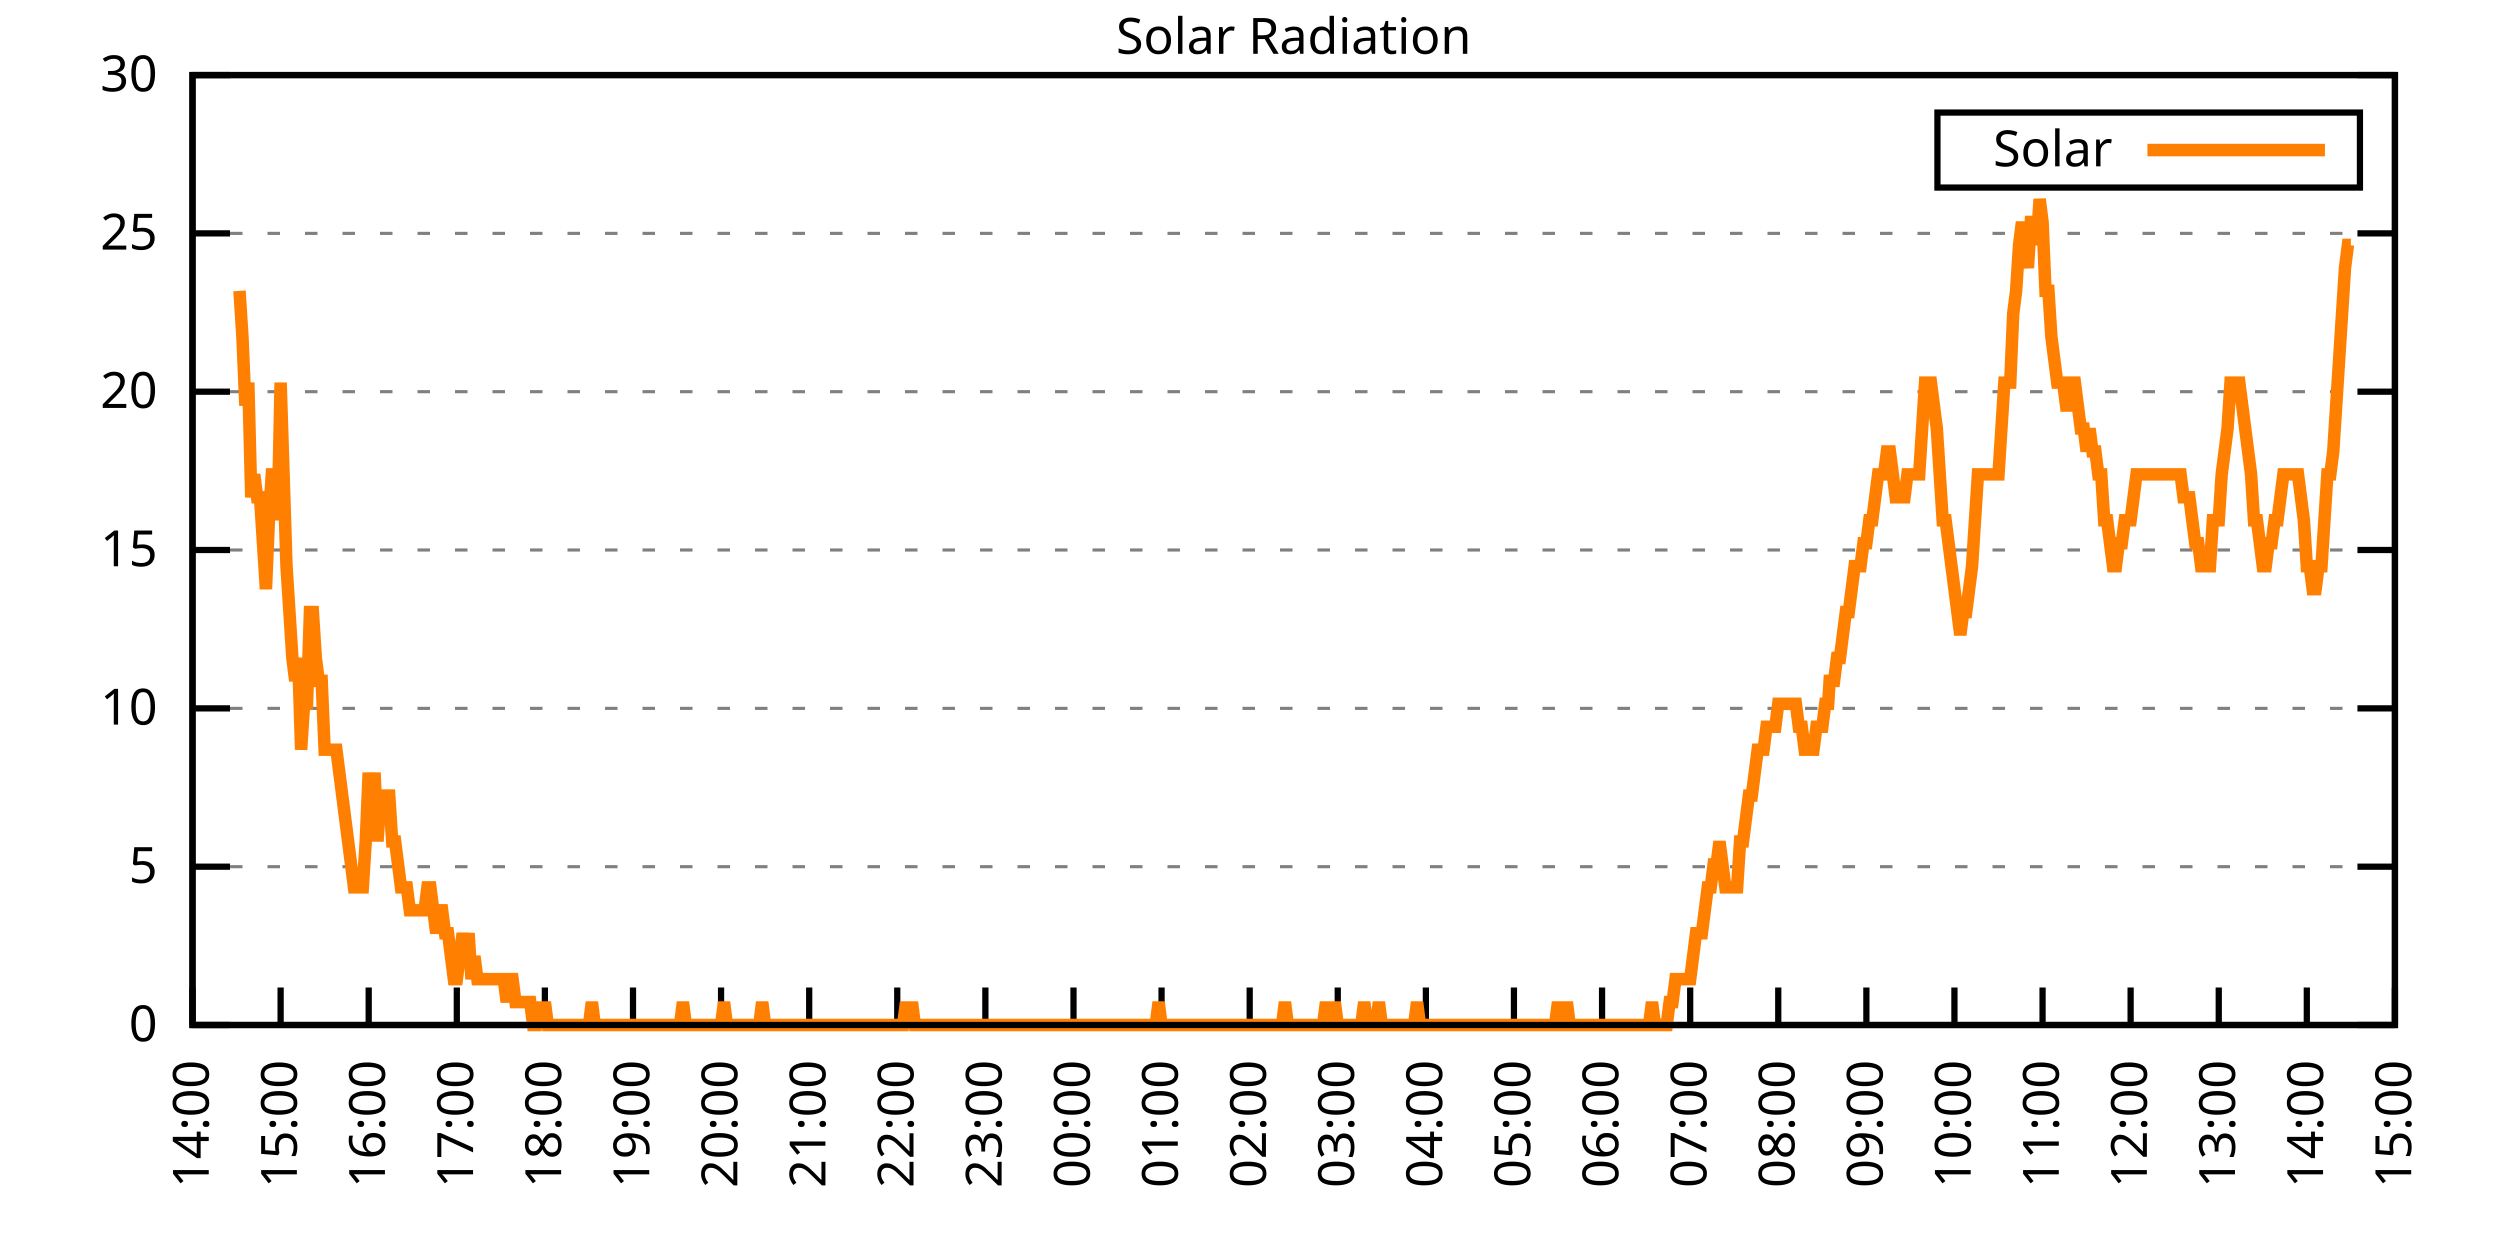
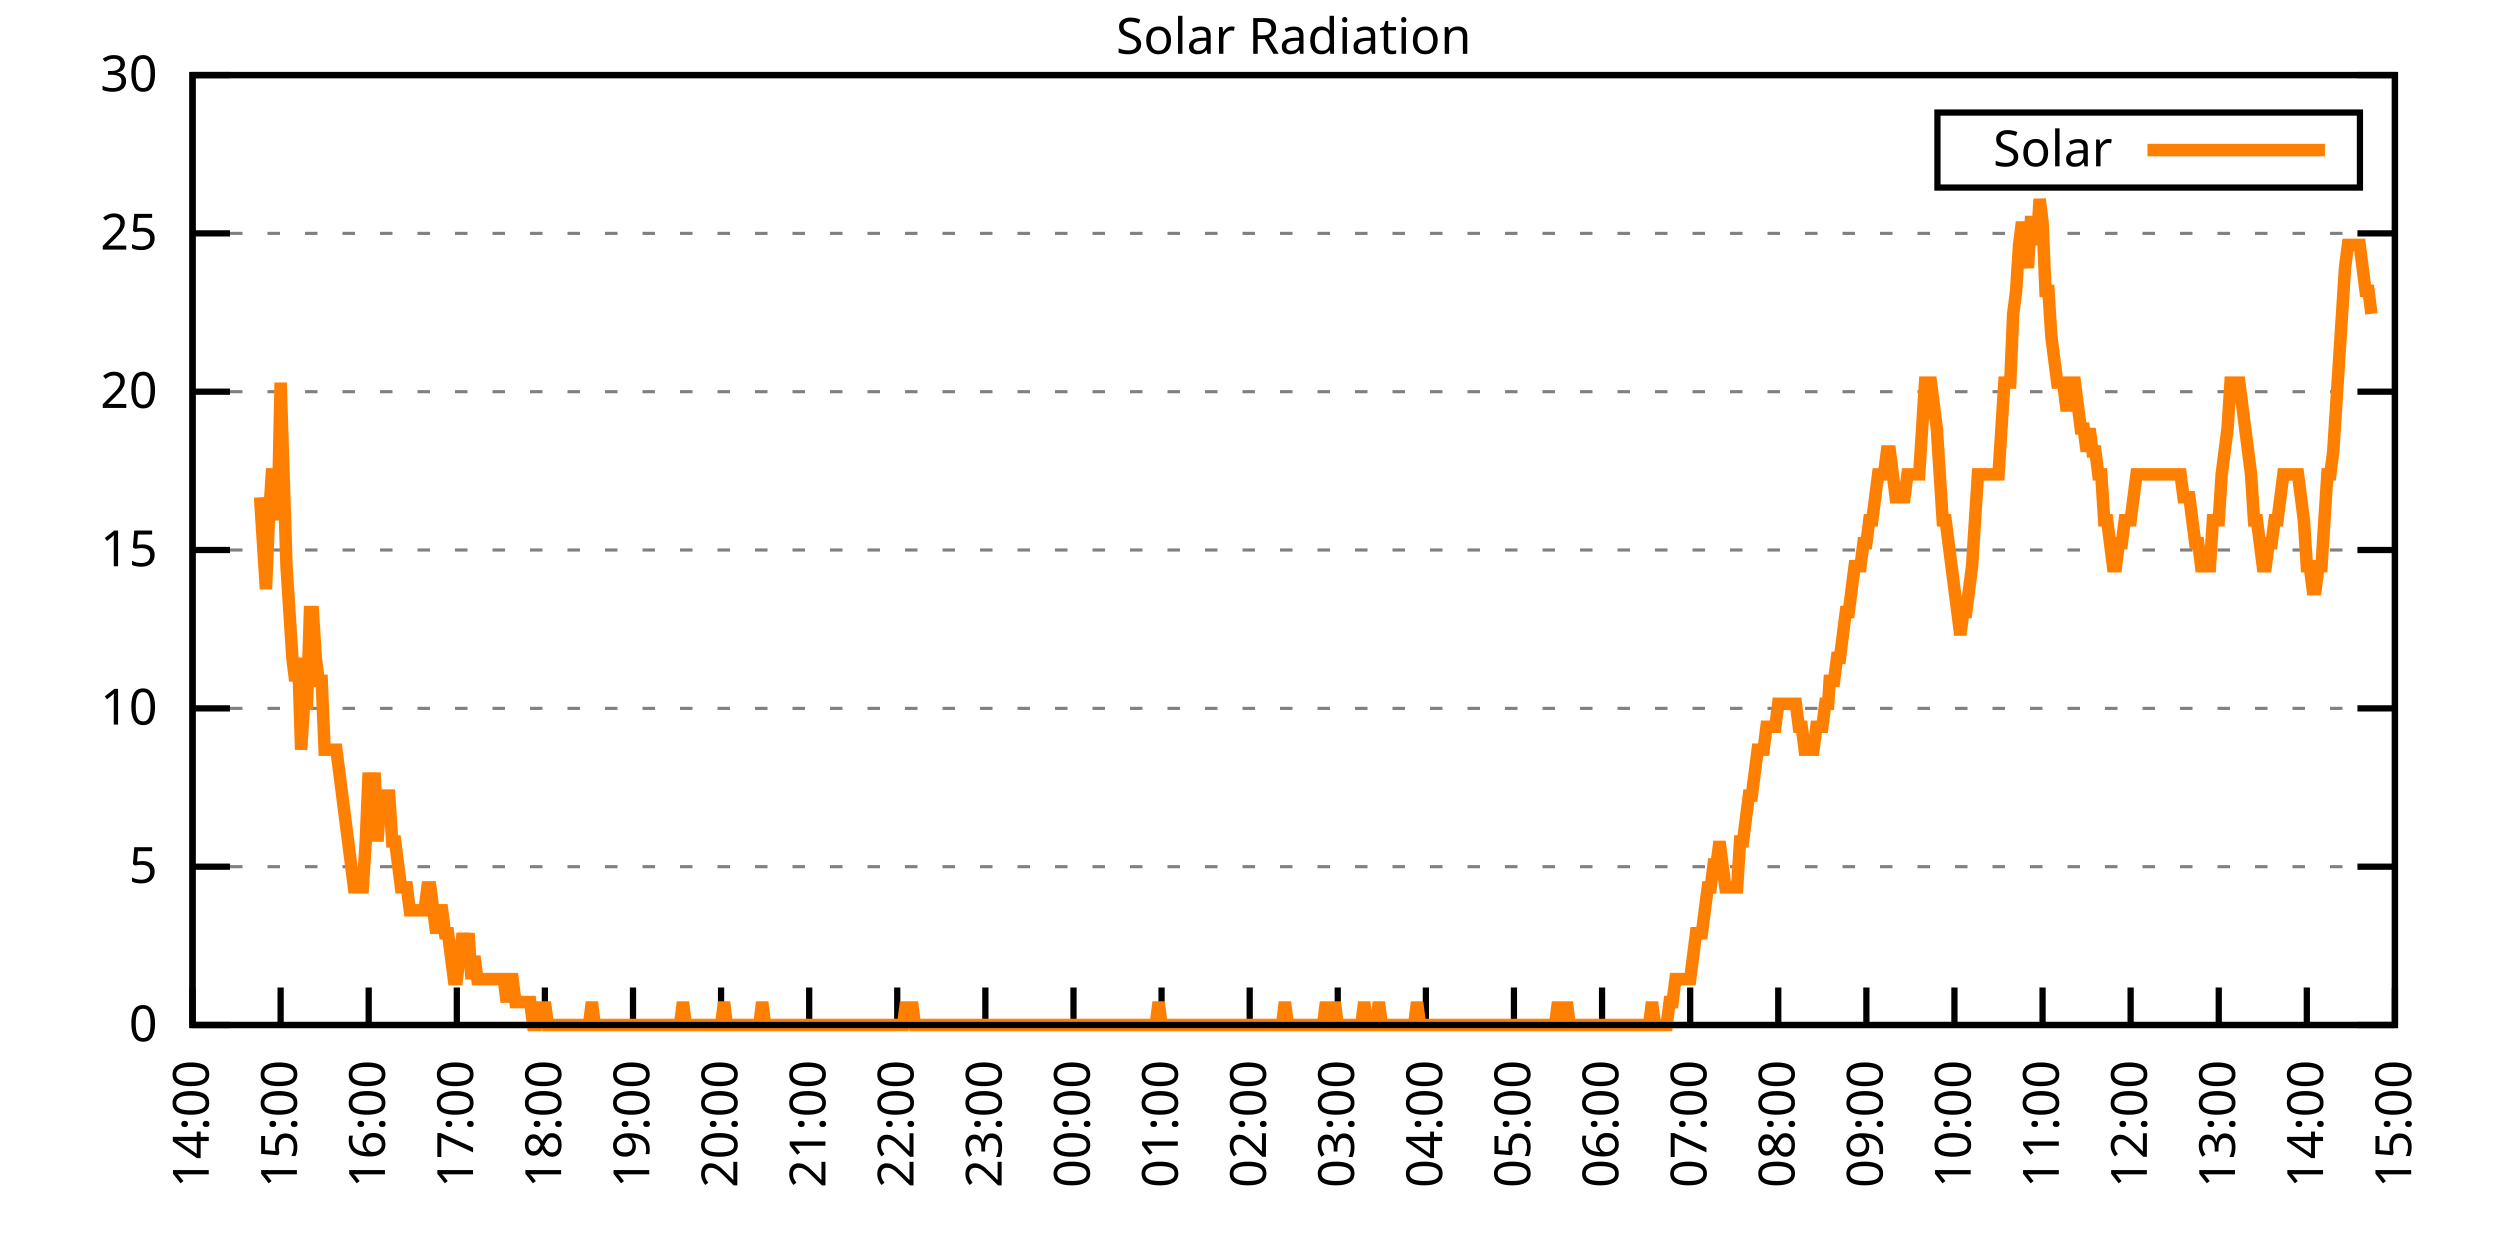
<svg xmlns="http://www.w3.org/2000/svg" xmlns:xlink="http://www.w3.org/1999/xlink" width="400" height="200" viewBox="0 0 400 200">
  <g id="gnuplot_canvas">
    <rect x="0" y="0" width="400" height="200" fill="none" />
    <defs>
      <circle id="gpDot" r="0.5" stroke-width="0.5" stroke="currentColor" />
      <path id="gpPt0" stroke-width="0.333" stroke="currentColor" d="M-1,0 h2 M0,-1 v2" />
      <path id="gpPt1" stroke-width="0.333" stroke="currentColor" d="M-1,-1 L1,1 M1,-1 L-1,1" />
      <path id="gpPt2" stroke-width="0.333" stroke="currentColor" d="M-1,0 L1,0 M0,-1 L0,1 M-1,-1 L1,1 M-1,1 L1,-1" />
      <rect id="gpPt3" stroke-width="0.333" stroke="currentColor" x="-1" y="-1" width="2" height="2" />
      <rect id="gpPt4" stroke-width="0.333" stroke="currentColor" fill="currentColor" x="-1" y="-1" width="2" height="2" />
      <circle id="gpPt5" stroke-width="0.333" stroke="currentColor" cx="0" cy="0" r="1" />
      <use xlink:href="#gpPt5" id="gpPt6" fill="currentColor" stroke="none" />
      <path id="gpPt7" stroke-width="0.333" stroke="currentColor" d="M0,-1.33 L-1.33,0.67 L1.33,0.67 z" />
      <use xlink:href="#gpPt7" id="gpPt8" fill="currentColor" stroke="none" />
      <use xlink:href="#gpPt7" id="gpPt9" stroke="currentColor" transform="rotate(180)" />
      <use xlink:href="#gpPt9" id="gpPt10" fill="currentColor" stroke="none" />
      <use xlink:href="#gpPt3" id="gpPt11" stroke="currentColor" transform="rotate(45)" />
      <use xlink:href="#gpPt11" id="gpPt12" fill="currentColor" stroke="none" />
      <path id="gpPt13" stroke-width="0.333" stroke="currentColor" d="M0,1.330 L1.265,0.411 L0.782,-1.067 L-0.782,-1.076 L-1.265,0.411 z" />
      <use xlink:href="#gpPt13" id="gpPt14" fill="currentColor" stroke="none" />
      <filter id="textbox" filterUnits="objectBoundingBox" x="0" y="0" height="1" width="1">
        <feFlood flood-color="white" flood-opacity="1" result="bgnd" />
        <feComposite in="SourceGraphic" in2="bgnd" operator="atop" />
      </filter>
      <filter id="greybox" filterUnits="objectBoundingBox" x="0" y="0" height="1" width="1">
        <feFlood flood-color="lightgrey" flood-opacity="1" result="grey" />
        <feComposite in="SourceGraphic" in2="grey" operator="atop" />
      </filter>
    </defs>
    <g fill="none" color="white" stroke="currentColor" stroke-width="1.00" stroke-linecap="butt" stroke-linejoin="miter">
</g>
    <g fill="none" color="black" stroke="currentColor" stroke-width="1.00" stroke-linecap="butt" stroke-linejoin="miter">
      <g stroke="none" shape-rendering="crispEdges">
        <polygon fill="rgb(255, 255, 255)" points="30.80,164.00 383.18,164.00 383.18,12.02 30.80,12.02 " />
      </g>
    </g>
    <g fill="none" color="black" stroke="currentColor" stroke-width="1.00" stroke-linecap="butt" stroke-linejoin="miter">
</g>
    <g fill="none" color="black" stroke="black" stroke-width="0.50" stroke-linecap="butt" stroke-linejoin="miter">
</g>
    <g fill="none" color="gray" stroke="currentColor" stroke-width="0.50" stroke-linecap="butt" stroke-linejoin="miter">
      <path stroke="gray" stroke-dasharray="2,4" class="gridline" d="M30.80,164.00 L383.19,164.00  " />
    </g>
    <g fill="none" color="gray" stroke="gray" stroke-width="1.00" stroke-linecap="butt" stroke-linejoin="miter">
</g>
    <g fill="none" color="black" stroke="currentColor" stroke-width="1.00" stroke-linecap="butt" stroke-linejoin="miter">
      <path stroke="black" d="M30.80,164.00 L36.80,164.00 M383.19,164.00 L377.19,164.00  " />
      <g transform="translate(25.20,166.60)" stroke="none" fill="black" font-family="Sans" font-size="8.00" text-anchor="end">
        <text>
          <tspan font-family="Sans"> 0</tspan>
        </text>
      </g>
    </g>
    <g fill="none" color="black" stroke="currentColor" stroke-width="1.00" stroke-linecap="butt" stroke-linejoin="miter">
</g>
    <g fill="none" color="black" stroke="black" stroke-width="0.50" stroke-linecap="butt" stroke-linejoin="miter">
</g>
    <g fill="none" color="gray" stroke="currentColor" stroke-width="0.50" stroke-linecap="butt" stroke-linejoin="miter">
      <path stroke="gray" stroke-dasharray="2,4" class="gridline" d="M30.80,138.67 L383.19,138.67  " />
    </g>
    <g fill="none" color="gray" stroke="gray" stroke-width="1.00" stroke-linecap="butt" stroke-linejoin="miter">
</g>
    <g fill="none" color="black" stroke="currentColor" stroke-width="1.00" stroke-linecap="butt" stroke-linejoin="miter">
      <path stroke="black" d="M30.80,138.67 L36.80,138.67 M383.19,138.67 L377.19,138.67  " />
      <g transform="translate(25.20,141.27)" stroke="none" fill="black" font-family="Sans" font-size="8.00" text-anchor="end">
        <text>
          <tspan font-family="Sans"> 5</tspan>
        </text>
      </g>
    </g>
    <g fill="none" color="black" stroke="currentColor" stroke-width="1.00" stroke-linecap="butt" stroke-linejoin="miter">
</g>
    <g fill="none" color="black" stroke="black" stroke-width="0.50" stroke-linecap="butt" stroke-linejoin="miter">
</g>
    <g fill="none" color="gray" stroke="currentColor" stroke-width="0.50" stroke-linecap="butt" stroke-linejoin="miter">
      <path stroke="gray" stroke-dasharray="2,4" class="gridline" d="M30.80,113.34 L383.19,113.34  " />
    </g>
    <g fill="none" color="gray" stroke="gray" stroke-width="1.00" stroke-linecap="butt" stroke-linejoin="miter">
</g>
    <g fill="none" color="black" stroke="currentColor" stroke-width="1.00" stroke-linecap="butt" stroke-linejoin="miter">
      <path stroke="black" d="M30.80,113.34 L36.80,113.34 M383.19,113.34 L377.19,113.34  " />
      <g transform="translate(25.20,115.94)" stroke="none" fill="black" font-family="Sans" font-size="8.00" text-anchor="end">
        <text>
          <tspan font-family="Sans"> 10</tspan>
        </text>
      </g>
    </g>
    <g fill="none" color="black" stroke="currentColor" stroke-width="1.00" stroke-linecap="butt" stroke-linejoin="miter">
</g>
    <g fill="none" color="black" stroke="black" stroke-width="0.50" stroke-linecap="butt" stroke-linejoin="miter">
</g>
    <g fill="none" color="gray" stroke="currentColor" stroke-width="0.50" stroke-linecap="butt" stroke-linejoin="miter">
      <path stroke="gray" stroke-dasharray="2,4" class="gridline" d="M30.80,88.00 L383.19,88.00  " />
    </g>
    <g fill="none" color="gray" stroke="gray" stroke-width="1.00" stroke-linecap="butt" stroke-linejoin="miter">
</g>
    <g fill="none" color="black" stroke="currentColor" stroke-width="1.00" stroke-linecap="butt" stroke-linejoin="miter">
      <path stroke="black" d="M30.80,88.00 L36.80,88.00 M383.19,88.00 L377.19,88.00  " />
      <g transform="translate(25.20,90.60)" stroke="none" fill="black" font-family="Sans" font-size="8.00" text-anchor="end">
        <text>
          <tspan font-family="Sans"> 15</tspan>
        </text>
      </g>
    </g>
    <g fill="none" color="black" stroke="currentColor" stroke-width="1.00" stroke-linecap="butt" stroke-linejoin="miter">
</g>
    <g fill="none" color="black" stroke="black" stroke-width="0.50" stroke-linecap="butt" stroke-linejoin="miter">
</g>
    <g fill="none" color="gray" stroke="currentColor" stroke-width="0.50" stroke-linecap="butt" stroke-linejoin="miter">
      <path stroke="gray" stroke-dasharray="2,4" class="gridline" d="M30.80,62.67 L383.19,62.67  " />
    </g>
    <g fill="none" color="gray" stroke="gray" stroke-width="1.00" stroke-linecap="butt" stroke-linejoin="miter">
</g>
    <g fill="none" color="black" stroke="currentColor" stroke-width="1.00" stroke-linecap="butt" stroke-linejoin="miter">
      <path stroke="black" d="M30.80,62.67 L36.80,62.67 M383.19,62.67 L377.19,62.67  " />
      <g transform="translate(25.20,65.27)" stroke="none" fill="black" font-family="Sans" font-size="8.00" text-anchor="end">
        <text>
          <tspan font-family="Sans"> 20</tspan>
        </text>
      </g>
    </g>
    <g fill="none" color="black" stroke="currentColor" stroke-width="1.00" stroke-linecap="butt" stroke-linejoin="miter">
</g>
    <g fill="none" color="black" stroke="black" stroke-width="0.50" stroke-linecap="butt" stroke-linejoin="miter">
</g>
    <g fill="none" color="gray" stroke="currentColor" stroke-width="0.50" stroke-linecap="butt" stroke-linejoin="miter">
      <path stroke="gray" stroke-dasharray="2,4" class="gridline" d="M30.80,37.34 L383.19,37.34  " />
    </g>
    <g fill="none" color="gray" stroke="gray" stroke-width="1.00" stroke-linecap="butt" stroke-linejoin="miter">
</g>
    <g fill="none" color="black" stroke="currentColor" stroke-width="1.00" stroke-linecap="butt" stroke-linejoin="miter">
      <path stroke="black" d="M30.80,37.34 L36.80,37.34 M383.19,37.34 L377.19,37.34  " />
      <g transform="translate(25.20,39.94)" stroke="none" fill="black" font-family="Sans" font-size="8.00" text-anchor="end">
        <text>
          <tspan font-family="Sans"> 25</tspan>
        </text>
      </g>
    </g>
    <g fill="none" color="black" stroke="currentColor" stroke-width="1.00" stroke-linecap="butt" stroke-linejoin="miter">
</g>
    <g fill="none" color="black" stroke="black" stroke-width="0.50" stroke-linecap="butt" stroke-linejoin="miter">
</g>
    <g fill="none" color="gray" stroke="currentColor" stroke-width="0.50" stroke-linecap="butt" stroke-linejoin="miter">
      <path stroke="gray" stroke-dasharray="2,4" class="gridline" d="M30.80,12.01 L383.19,12.01  " />
    </g>
    <g fill="none" color="gray" stroke="gray" stroke-width="1.00" stroke-linecap="butt" stroke-linejoin="miter">
</g>
    <g fill="none" color="black" stroke="currentColor" stroke-width="1.00" stroke-linecap="butt" stroke-linejoin="miter">
      <path stroke="black" d="M30.80,12.01 L36.80,12.01 M383.19,12.01 L377.19,12.01  " />
      <g transform="translate(25.20,14.61)" stroke="none" fill="black" font-family="Sans" font-size="8.00" text-anchor="end">
        <text>
          <tspan font-family="Sans"> 30</tspan>
        </text>
      </g>
    </g>
    <g fill="none" color="black" stroke="currentColor" stroke-width="1.00" stroke-linecap="butt" stroke-linejoin="miter">
      <path stroke="black" d="M30.80,164.00 L30.80,158.00  " />
      <g transform="translate(33.40,169.60) rotate(270.00)" stroke="none" fill="black" font-family="Sans" font-size="8.00" text-anchor="end">
        <text>
          <tspan font-family="Sans">14:00</tspan>
        </text>
      </g>
    </g>
    <g fill="none" color="black" stroke="currentColor" stroke-width="1.00" stroke-linecap="butt" stroke-linejoin="miter">
      <path stroke="black" d="M44.90,164.00 L44.90,158.00  " />
      <g transform="translate(47.50,169.60) rotate(270.00)" stroke="none" fill="black" font-family="Sans" font-size="8.00" text-anchor="end">
        <text>
          <tspan font-family="Sans">15:00</tspan>
        </text>
      </g>
    </g>
    <g fill="none" color="black" stroke="currentColor" stroke-width="1.00" stroke-linecap="butt" stroke-linejoin="miter">
      <path stroke="black" d="M58.99,164.00 L58.99,158.00  " />
      <g transform="translate(61.59,169.60) rotate(270.00)" stroke="none" fill="black" font-family="Sans" font-size="8.00" text-anchor="end">
        <text>
          <tspan font-family="Sans">16:00</tspan>
        </text>
      </g>
    </g>
    <g fill="none" color="black" stroke="currentColor" stroke-width="1.00" stroke-linecap="butt" stroke-linejoin="miter">
      <path stroke="black" d="M73.09,164.00 L73.09,158.00  " />
      <g transform="translate(75.69,169.60) rotate(270.00)" stroke="none" fill="black" font-family="Sans" font-size="8.00" text-anchor="end">
        <text>
          <tspan font-family="Sans">17:00</tspan>
        </text>
      </g>
    </g>
    <g fill="none" color="black" stroke="currentColor" stroke-width="1.00" stroke-linecap="butt" stroke-linejoin="miter">
      <path stroke="black" d="M87.18,164.00 L87.18,158.00  " />
      <g transform="translate(89.78,169.60) rotate(270.00)" stroke="none" fill="black" font-family="Sans" font-size="8.00" text-anchor="end">
        <text>
          <tspan font-family="Sans">18:00</tspan>
        </text>
      </g>
    </g>
    <g fill="none" color="black" stroke="currentColor" stroke-width="1.00" stroke-linecap="butt" stroke-linejoin="miter">
      <path stroke="black" d="M101.28,164.00 L101.28,158.00  " />
      <g transform="translate(103.88,169.60) rotate(270.00)" stroke="none" fill="black" font-family="Sans" font-size="8.00" text-anchor="end">
        <text>
          <tspan font-family="Sans">19:00</tspan>
        </text>
      </g>
    </g>
    <g fill="none" color="black" stroke="currentColor" stroke-width="1.00" stroke-linecap="butt" stroke-linejoin="miter">
      <path stroke="black" d="M115.37,164.00 L115.37,158.00  " />
      <g transform="translate(117.97,169.60) rotate(270.00)" stroke="none" fill="black" font-family="Sans" font-size="8.00" text-anchor="end">
        <text>
          <tspan font-family="Sans">20:00</tspan>
        </text>
      </g>
    </g>
    <g fill="none" color="black" stroke="currentColor" stroke-width="1.00" stroke-linecap="butt" stroke-linejoin="miter">
      <path stroke="black" d="M129.47,164.00 L129.47,158.00  " />
      <g transform="translate(132.07,169.60) rotate(270.00)" stroke="none" fill="black" font-family="Sans" font-size="8.00" text-anchor="end">
        <text>
          <tspan font-family="Sans">21:00</tspan>
        </text>
      </g>
    </g>
    <g fill="none" color="black" stroke="currentColor" stroke-width="1.00" stroke-linecap="butt" stroke-linejoin="miter">
      <path stroke="black" d="M143.56,164.00 L143.56,158.00  " />
      <g transform="translate(146.16,169.60) rotate(270.00)" stroke="none" fill="black" font-family="Sans" font-size="8.00" text-anchor="end">
        <text>
          <tspan font-family="Sans">22:00</tspan>
        </text>
      </g>
    </g>
    <g fill="none" color="black" stroke="currentColor" stroke-width="1.00" stroke-linecap="butt" stroke-linejoin="miter">
      <path stroke="black" d="M157.66,164.00 L157.66,158.00  " />
      <g transform="translate(160.26,169.60) rotate(270.00)" stroke="none" fill="black" font-family="Sans" font-size="8.00" text-anchor="end">
        <text>
          <tspan font-family="Sans">23:00</tspan>
        </text>
      </g>
    </g>
    <g fill="none" color="black" stroke="currentColor" stroke-width="1.00" stroke-linecap="butt" stroke-linejoin="miter">
      <path stroke="black" d="M171.76,164.00 L171.76,158.00  " />
      <g transform="translate(174.36,169.60) rotate(270.00)" stroke="none" fill="black" font-family="Sans" font-size="8.00" text-anchor="end">
        <text>
          <tspan font-family="Sans">00:00</tspan>
        </text>
      </g>
    </g>
    <g fill="none" color="black" stroke="currentColor" stroke-width="1.00" stroke-linecap="butt" stroke-linejoin="miter">
      <path stroke="black" d="M185.85,164.00 L185.85,158.00  " />
      <g transform="translate(188.45,169.60) rotate(270.00)" stroke="none" fill="black" font-family="Sans" font-size="8.00" text-anchor="end">
        <text>
          <tspan font-family="Sans">01:00</tspan>
        </text>
      </g>
    </g>
    <g fill="none" color="black" stroke="currentColor" stroke-width="1.00" stroke-linecap="butt" stroke-linejoin="miter">
      <path stroke="black" d="M199.95,164.00 L199.95,158.00  " />
      <g transform="translate(202.55,169.60) rotate(270.00)" stroke="none" fill="black" font-family="Sans" font-size="8.00" text-anchor="end">
        <text>
          <tspan font-family="Sans">02:00</tspan>
        </text>
      </g>
    </g>
    <g fill="none" color="black" stroke="currentColor" stroke-width="1.00" stroke-linecap="butt" stroke-linejoin="miter">
      <path stroke="black" d="M214.04,164.00 L214.04,158.00  " />
      <g transform="translate(216.64,169.60) rotate(270.00)" stroke="none" fill="black" font-family="Sans" font-size="8.00" text-anchor="end">
        <text>
          <tspan font-family="Sans">03:00</tspan>
        </text>
      </g>
    </g>
    <g fill="none" color="black" stroke="currentColor" stroke-width="1.00" stroke-linecap="butt" stroke-linejoin="miter">
      <path stroke="black" d="M228.14,164.00 L228.14,158.00  " />
      <g transform="translate(230.74,169.60) rotate(270.00)" stroke="none" fill="black" font-family="Sans" font-size="8.00" text-anchor="end">
        <text>
          <tspan font-family="Sans">04:00</tspan>
        </text>
      </g>
    </g>
    <g fill="none" color="black" stroke="currentColor" stroke-width="1.00" stroke-linecap="butt" stroke-linejoin="miter">
      <path stroke="black" d="M242.23,164.00 L242.23,158.00  " />
      <g transform="translate(244.83,169.60) rotate(270.00)" stroke="none" fill="black" font-family="Sans" font-size="8.00" text-anchor="end">
        <text>
          <tspan font-family="Sans">05:00</tspan>
        </text>
      </g>
    </g>
    <g fill="none" color="black" stroke="currentColor" stroke-width="1.00" stroke-linecap="butt" stroke-linejoin="miter">
      <path stroke="black" d="M256.33,164.00 L256.33,158.00  " />
      <g transform="translate(258.93,169.60) rotate(270.00)" stroke="none" fill="black" font-family="Sans" font-size="8.00" text-anchor="end">
        <text>
          <tspan font-family="Sans">06:00</tspan>
        </text>
      </g>
    </g>
    <g fill="none" color="black" stroke="currentColor" stroke-width="1.00" stroke-linecap="butt" stroke-linejoin="miter">
      <path stroke="black" d="M270.43,164.00 L270.43,158.00  " />
      <g transform="translate(273.03,169.60) rotate(270.00)" stroke="none" fill="black" font-family="Sans" font-size="8.00" text-anchor="end">
        <text>
          <tspan font-family="Sans">07:00</tspan>
        </text>
      </g>
    </g>
    <g fill="none" color="black" stroke="currentColor" stroke-width="1.00" stroke-linecap="butt" stroke-linejoin="miter">
      <path stroke="black" d="M284.52,164.00 L284.52,158.00  " />
      <g transform="translate(287.12,169.60) rotate(270.00)" stroke="none" fill="black" font-family="Sans" font-size="8.00" text-anchor="end">
        <text>
          <tspan font-family="Sans">08:00</tspan>
        </text>
      </g>
    </g>
    <g fill="none" color="black" stroke="currentColor" stroke-width="1.00" stroke-linecap="butt" stroke-linejoin="miter">
      <path stroke="black" d="M298.62,164.00 L298.62,158.00  " />
      <g transform="translate(301.22,169.60) rotate(270.00)" stroke="none" fill="black" font-family="Sans" font-size="8.00" text-anchor="end">
        <text>
          <tspan font-family="Sans">09:00</tspan>
        </text>
      </g>
    </g>
    <g fill="none" color="black" stroke="currentColor" stroke-width="1.00" stroke-linecap="butt" stroke-linejoin="miter">
      <path stroke="black" d="M312.71,164.00 L312.71,158.00  " />
      <g transform="translate(315.31,169.60) rotate(270.00)" stroke="none" fill="black" font-family="Sans" font-size="8.00" text-anchor="end">
        <text>
          <tspan font-family="Sans">10:00</tspan>
        </text>
      </g>
    </g>
    <g fill="none" color="black" stroke="currentColor" stroke-width="1.00" stroke-linecap="butt" stroke-linejoin="miter">
      <path stroke="black" d="M326.81,164.00 L326.81,158.00  " />
      <g transform="translate(329.41,169.60) rotate(270.00)" stroke="none" fill="black" font-family="Sans" font-size="8.00" text-anchor="end">
        <text>
          <tspan font-family="Sans">11:00</tspan>
        </text>
      </g>
    </g>
    <g fill="none" color="black" stroke="currentColor" stroke-width="1.00" stroke-linecap="butt" stroke-linejoin="miter">
      <path stroke="black" d="M340.90,164.00 L340.90,158.00  " />
      <g transform="translate(343.50,169.60) rotate(270.00)" stroke="none" fill="black" font-family="Sans" font-size="8.00" text-anchor="end">
        <text>
          <tspan font-family="Sans">12:00</tspan>
        </text>
      </g>
    </g>
    <g fill="none" color="black" stroke="currentColor" stroke-width="1.00" stroke-linecap="butt" stroke-linejoin="miter">
      <path stroke="black" d="M355.00,164.00 L355.00,158.00  " />
      <g transform="translate(357.60,169.60) rotate(270.00)" stroke="none" fill="black" font-family="Sans" font-size="8.00" text-anchor="end">
        <text>
          <tspan font-family="Sans">13:00</tspan>
        </text>
      </g>
    </g>
    <g fill="none" color="black" stroke="currentColor" stroke-width="1.00" stroke-linecap="butt" stroke-linejoin="miter">
      <path stroke="black" d="M369.09,164.00 L369.09,158.00  " />
      <g transform="translate(371.69,169.60) rotate(270.00)" stroke="none" fill="black" font-family="Sans" font-size="8.00" text-anchor="end">
        <text>
          <tspan font-family="Sans">14:00</tspan>
        </text>
      </g>
    </g>
    <g fill="none" color="black" stroke="currentColor" stroke-width="1.00" stroke-linecap="butt" stroke-linejoin="miter">
      <path stroke="black" d="M383.19,164.00 L383.19,158.00  " />
      <g transform="translate(385.79,169.60) rotate(270.00)" stroke="none" fill="black" font-family="Sans" font-size="8.00" text-anchor="end">
        <text>
          <tspan font-family="Sans">15:00</tspan>
        </text>
      </g>
    </g>
    <g fill="none" color="black" stroke="currentColor" stroke-width="1.00" stroke-linecap="butt" stroke-linejoin="miter">
</g>
    <g fill="none" color="black" stroke="currentColor" stroke-width="1.00" stroke-linecap="butt" stroke-linejoin="miter">
      <path stroke="black" d="M30.80,12.01 L30.80,164.00 L383.19,164.00 L383.19,12.01 L30.80,12.01 Z  " />
    </g>
    <g fill="none" color="black" stroke="currentColor" stroke-width="1.00" stroke-linecap="butt" stroke-linejoin="miter">
</g>
    <g fill="none" color="black" stroke="currentColor" stroke-width="1.00" stroke-linecap="butt" stroke-linejoin="miter">
      <path stroke="black" d="M309.99,30.01 L309.99,18.01 L377.59,18.01 L377.59,30.01 L309.99,30.01 Z  " />
    </g>
    <g id="Solar_Radiation_plot_1">
      <g fill="none" color="white" stroke="black" stroke-width="2.00" stroke-linecap="butt" stroke-linejoin="miter">
</g>
      <g fill="none" color="black" stroke="currentColor" stroke-width="2.00" stroke-linecap="butt" stroke-linejoin="miter">
        <g transform="translate(337.99,26.61)" stroke="none" fill="black" font-family="Sans" font-size="8.00" text-anchor="end">
          <text>
            <tspan font-family="Sans">Solar</tspan>
          </text>
        </g>
      </g>
      <g fill="none" color="black" stroke="currentColor" stroke-width="2.00" stroke-linecap="butt" stroke-linejoin="miter">
-         <path stroke="rgb(255, 127,   0)" d="M343.59,24.01 L371.99,24.01 M38.32,46.54 L38.79,53.88 L39.26,64.89 L39.73,61.22 L40.20,79.57 L40.67,75.90   L41.14,79.57 L41.61,79.57 L42.08,86.91 L42.55,94.26 L43.02,83.24 L43.49,75.90 L43.96,75.90 L44.43,83.24   L44.90,61.22 L45.37,75.90 L45.84,90.59 L46.31,97.93 L46.78,105.27 L47.24,108.94 L47.71,105.27 L48.18,119.95   L48.65,112.61 L49.12,112.61 L49.59,97.93 L50.06,97.93 L50.53,105.27 L51.00,108.94 L51.47,108.94 L51.94,119.95   L52.41,119.95 L52.88,119.95 L53.35,119.95 L53.82,119.95 L54.29,123.62 L54.76,127.29 L55.23,130.96 L55.70,134.63   L56.17,138.30 L56.64,141.98 L57.11,141.98 L57.58,141.98 L58.05,141.98 L58.52,134.63 L58.99,123.62 L59.46,130.96   L59.93,123.62 L60.40,134.63 L60.87,127.29 L61.34,127.29 L61.81,127.29 L62.28,127.29 L62.75,134.63 L63.22,134.63   L63.69,138.30 L64.16,141.98 L64.63,141.98 L65.10,141.98 L65.57,145.65 L66.04,145.65 L66.51,145.65 L66.98,145.65   L67.45,145.65 L67.92,145.65 L68.39,141.98 L68.86,141.98 L69.33,145.65 L69.80,149.32 L70.27,145.65 L70.74,145.65   L71.21,149.32 L71.68,149.32 L72.15,152.99 L72.62,156.66 L73.09,156.66 L73.56,152.99 L74.03,149.32 L74.50,152.99   L74.97,149.32 L75.44,156.66 L75.91,152.99 L76.38,156.66 L76.85,156.66 L77.32,156.66 L77.79,156.66 L78.26,156.66   L78.73,156.66 L79.19,156.66 L79.66,156.66 L80.13,156.66 L80.60,156.66 L81.07,160.33 L81.54,156.66 L82.01,156.66   L82.48,160.33 L82.95,160.33 L83.42,160.33 L83.89,160.33 L84.36,160.33 L84.83,160.33 L85.30,164.00 L85.77,164.00   L86.24,160.33 L86.71,164.00 L87.18,160.33 L87.65,164.00 L88.12,164.00 L88.59,164.00 L89.06,164.00 L89.53,164.00   L90.00,164.00 L90.47,164.00 L90.94,164.00 L91.41,164.00 L91.88,164.00 L92.35,164.00 L92.82,164.00 L93.29,164.00   L93.76,164.00 L94.23,164.00 L94.70,160.33 L95.17,164.00 L95.64,164.00 L96.11,164.00 L96.58,164.00 L97.05,164.00   L97.52,164.00 L97.99,164.00 L98.46,164.00 L98.93,164.00 L99.40,164.00 L99.87,164.00 L100.34,164.00 L100.81,164.00   L101.28,164.00 L101.75,164.00 L102.22,164.00 L102.69,164.00 L103.16,164.00 L103.63,164.00 L104.10,164.00 L104.57,164.00   L105.04,164.00 L105.51,164.00 L105.98,164.00 L106.45,164.00 L106.92,164.00 L107.39,164.00 L107.86,164.00 L108.33,164.00   L108.80,164.00 L109.27,160.33 L109.74,164.00 L110.21,164.00 L110.68,164.00 L111.14,164.00 L111.61,164.00 L112.08,164.00   L112.55,164.00 L113.02,164.00 L113.49,164.00 L113.96,164.00 L114.43,164.00 L114.90,164.00 L115.37,164.00 L115.84,160.33   L116.31,164.00 L116.78,164.00 L117.25,164.00 L117.72,164.00 L118.19,164.00 L118.66,164.00 L119.13,164.00 L119.60,164.00   L120.07,164.00 L120.54,164.00 L121.01,164.00 L121.48,164.00 L121.95,160.33 L122.42,164.00 L122.89,164.00 L123.36,164.00   L123.83,164.00 L124.30,164.00 L124.77,164.00 L125.24,164.00 L125.71,164.00 L126.18,164.00 L126.65,164.00 L127.12,164.00   L127.59,164.00 L128.06,164.00 L128.53,164.00 L129.00,164.00 L129.47,164.00 L129.94,164.00 L130.41,164.00 L130.88,164.00   L131.35,164.00 L131.82,164.00 L132.29,164.00 L132.76,164.00 L133.23,164.00 L133.70,164.00 L134.17,164.00 L134.64,164.00   L135.11,164.00 L135.58,164.00 L136.05,164.00 L136.52,164.00 L136.99,164.00 L137.46,164.00 L137.93,164.00 L138.40,164.00   L138.87,164.00 L139.34,164.00 L139.81,164.00 L140.28,164.00 L140.75,164.00 L141.22,164.00 L141.69,164.00 L142.16,164.00   L142.63,164.00 L143.09,164.00 L143.56,164.00 L144.03,164.00 L144.50,164.00 L144.97,160.33 L145.44,164.00 L145.91,160.33   L146.38,164.00 L146.85,164.00 L147.32,164.00 L147.79,164.00 L148.26,164.00 L148.73,164.00 L149.20,164.00 L149.67,164.00   L150.14,164.00 L150.61,164.00 L151.08,164.00 L151.55,164.00 L152.02,164.00 L152.49,164.00 L152.96,164.00 L153.43,164.00   L153.90,164.00 L154.37,164.00 L154.84,164.00 L155.31,164.00 L155.78,164.00 L156.25,164.00 L156.72,164.00 L157.19,164.00   L157.66,164.00 L158.13,164.00 L158.60,164.00 L159.07,164.00 L159.54,164.00 L160.01,164.00 L160.48,164.00 L160.95,164.00   L161.42,164.00 L161.89,164.00 L162.36,164.00 L162.83,164.00 L163.30,164.00 L163.77,164.00 L164.24,164.00 L164.71,164.00   L165.18,164.00 L165.65,164.00 L166.12,164.00 L166.59,164.00 L167.06,164.00 L167.53,164.00 L168.00,164.00 L168.47,164.00   L168.94,164.00 L169.41,164.00 L169.88,164.00 L170.35,164.00 L170.82,164.00 L171.29,164.00 L171.76,164.00 L172.23,164.00   L172.70,164.00 L173.17,164.00 L173.64,164.00 L174.11,164.00 L174.58,164.00 L175.04,164.00 L175.51,164.00 L175.98,164.00   L176.45,164.00 L176.92,164.00 L177.39,164.00 L177.86,164.00 L178.33,164.00 L178.80,164.00 L179.27,164.00 L179.74,164.00   L180.21,164.00 L180.68,164.00 L181.15,164.00 L181.62,164.00 L182.09,164.00 L182.56,164.00 L183.03,164.00 L183.50,164.00   L183.97,164.00 L184.44,164.00 L184.91,164.00 L185.38,160.33 L185.85,164.00 L186.32,164.00 L186.79,164.00 L187.26,164.00   L187.73,164.00 L188.20,164.00 L188.67,164.00 L189.14,164.00 L189.61,164.00 L190.08,164.00 L190.55,164.00 L191.02,164.00   L191.49,164.00 L191.96,164.00 L192.43,164.00 L192.90,164.00 L193.37,164.00 L193.84,164.00 L194.31,164.00 L194.78,164.00   L195.25,164.00 L195.72,164.00 L196.19,164.00 L196.66,164.00 L197.13,164.00 L197.60,164.00 L198.07,164.00 L198.54,164.00   L199.01,164.00 L199.48,164.00 L199.95,164.00 L200.42,164.00 L200.89,164.00 L201.36,164.00 L201.83,164.00 L202.30,164.00   L202.77,164.00 L203.24,164.00 L203.71,164.00 L204.18,164.00 L204.65,164.00 L205.12,164.00 L205.59,160.33 L206.06,164.00   L206.53,164.00 L207.00,164.00 L207.46,164.00 L207.93,164.00 L208.40,164.00 L208.87,164.00 L209.34,164.00 L209.81,164.00   L210.28,164.00 L210.75,164.00 L211.22,164.00 L211.69,164.00 L212.16,160.33 L212.63,164.00 L213.10,164.00 L213.57,160.33   L214.04,164.00 L214.51,164.00 L214.98,164.00 L215.45,164.00 L215.92,164.00 L216.39,164.00 L216.86,164.00 L217.33,164.00   L217.80,164.00 L218.27,160.33 L218.74,164.00 L219.21,164.00 L219.68,164.00 L220.15,164.00 L220.62,160.33 L221.09,164.00   L221.56,164.00 L222.03,164.00 L222.50,164.00 L222.97,164.00 L223.44,164.00 L223.91,164.00 L224.38,164.00 L224.85,164.00   L225.32,164.00 L225.79,164.00 L226.26,164.00 L226.73,160.33 L227.20,164.00 L227.67,164.00 L228.14,164.00 L228.61,164.00   L229.08,164.00 L229.55,164.00 L230.02,164.00 L230.49,164.00 L230.96,164.00 L231.43,164.00 L231.90,164.00 L232.37,164.00   L232.84,164.00 L233.31,164.00 L233.78,164.00 L234.25,164.00 L234.72,164.00 L235.19,164.00 L235.66,164.00 L236.13,164.00   L236.60,164.00 L237.07,164.00 L237.54,164.00 L238.01,164.00 L238.48,164.00 L238.95,164.00 L239.41,164.00 L239.88,164.00   L240.35,164.00 L240.82,164.00 L241.29,164.00 L241.76,164.00 L242.23,164.00 L242.70,164.00 L243.17,164.00 L243.64,164.00   L244.11,164.00 L244.58,164.00 L245.05,164.00 L245.52,164.00 L245.99,164.00 L246.46,164.00 L246.93,164.00 L247.40,164.00   L247.87,164.00 L248.34,164.00 L248.81,164.00 L249.28,160.33 L249.75,164.00 L250.22,164.00 L250.69,160.33 L251.16,164.00   L251.63,164.00 L252.10,164.00 L252.57,164.00 L253.04,164.00 L253.51,164.00 L253.98,164.00 L254.45,164.00 L254.92,164.00   L255.39,164.00 L255.86,164.00 L256.33,164.00 L256.80,164.00 L257.27,164.00 L257.74,164.00 L258.21,164.00 L258.68,164.00   L259.15,164.00 L259.62,164.00 L260.09,164.00 L260.56,164.00 L261.03,164.00 L261.50,164.00 L261.97,164.00 L262.44,164.00   L262.91,164.00 L263.38,164.00 L263.85,164.00 L264.32,160.33 L264.79,164.00 L265.26,164.00 L265.73,164.00 L266.20,164.00   L266.67,164.00 L267.14,160.33 L267.61,160.33 L268.08,156.66 L268.55,156.66 L269.02,156.66 L269.49,156.66 L269.96,156.66   L270.43,156.66 L270.90,152.99 L271.36,149.32 L271.83,149.32 L272.30,149.32 L272.77,145.65 L273.24,141.98 L273.71,141.98   L274.18,138.30 L274.65,138.30 L275.12,134.63 L275.59,138.30 L276.06,141.98 L276.53,141.98 L277.00,141.98 L277.47,141.98   L277.94,141.98 L278.41,134.63 L278.88,134.63 L279.35,130.96 L279.82,127.29 L280.29,127.29 L280.76,123.62 L281.23,119.95   L281.70,119.95 L282.17,119.95 L282.64,116.28 L283.11,116.28 L283.58,116.28 L284.05,116.28 L284.52,112.61 L284.99,112.61   L285.46,112.61 L285.93,112.61 L286.40,112.61 L286.87,112.61 L287.34,112.61 L287.81,116.28 L288.28,116.28 L288.75,119.95   L289.22,119.95 L289.69,119.95 L290.16,119.95 L290.63,116.28 L291.10,116.28 L291.57,116.28 L292.04,112.61 L292.51,112.61   L292.74,108.94 L293.45,108.94 L293.92,105.27 L294.39,105.27 L294.86,101.60 L295.33,97.93 L295.80,97.93 L296.27,94.26   L296.74,90.59 L297.21,90.59 L297.68,90.59 L298.15,86.91 L298.62,86.91 L299.09,83.24 L299.56,83.24 L300.03,79.57   L300.50,75.90 L300.97,75.90 L301.44,75.90 L301.91,72.23 L302.38,72.23 L302.85,75.90 L303.31,79.57 L303.78,79.57   L304.25,79.57 L304.72,79.57 L305.19,75.90 L305.66,75.90 L306.13,75.90 L306.60,75.90 L307.07,75.90 L307.54,68.56   L308.01,61.22 L308.48,61.22 L308.95,61.22 L309.42,64.89 L309.89,68.56 L310.36,75.90 L310.83,83.24 L311.30,83.24   L311.77,86.91 L312.24,90.59 L312.71,94.26 L313.18,97.93 L313.65,101.60 L314.12,97.93 L314.59,97.93 L315.06,94.26   L315.53,90.59 L316.00,83.24 L316.47,75.90 L316.94,75.90 L317.41,75.90 L317.88,75.90 L318.35,75.90 L318.82,75.90   L319.29,75.90 L319.76,75.90 L320.23,68.56 L320.70,61.22 L321.17,61.22 L321.64,61.22 L322.11,50.21 L322.58,46.54   L323.05,39.19 L323.52,35.52 L323.99,39.19 L324.46,42.87 L324.93,35.52 L325.40,35.52 L325.87,39.19 L326.34,31.85   L326.81,35.52 L327.28,46.54 L327.75,46.54 L328.22,53.88 L328.69,57.55 L329.16,61.22 L329.63,61.22 L330.10,61.22   L330.57,64.89 L331.04,64.89 L331.51,61.22 L331.98,61.22 L332.45,64.89 L332.92,68.56 L333.39,68.56 L333.86,72.23   L334.33,68.56 L334.80,72.23 L335.26,72.23 L335.73,75.90 L336.20,75.90 L336.67,83.24 L337.14,83.24 L337.61,86.91   L338.08,90.59 L338.55,90.59 L339.02,86.91 L339.49,86.91 L339.96,83.24 L340.43,83.24 L340.90,83.24 L341.37,79.57   L341.84,75.90 L342.31,75.90 L342.78,75.90 L343.25,75.90 L343.72,75.90 L344.19,75.90 L344.66,75.90 L345.13,75.90   L345.60,75.90 L346.07,75.90 L346.54,75.90 L347.01,75.90 L347.48,75.90 L347.95,75.90 L348.42,75.90 L348.89,75.90   L349.36,79.57 L349.83,79.57 L350.30,79.57 L350.77,83.24 L351.24,86.91 L351.71,86.91 L352.18,90.59 L352.65,90.59   L353.12,90.59 L353.59,90.59 L354.06,83.24 L354.53,83.24 L355.00,83.24 L355.47,75.90 L355.94,72.23 L356.41,68.56   L356.88,61.22 L357.35,61.22 L357.82,61.22 L358.29,61.22 L358.76,64.89 L359.23,68.56 L359.70,72.23 L360.17,75.90   L360.64,83.24 L361.11,83.24 L361.58,86.91 L362.05,90.59 L362.52,90.59 L362.99,86.91 L363.46,86.91 L363.93,83.24   L364.40,83.24 L364.87,79.57 L365.34,75.90 L365.81,75.90 L366.28,75.90 L366.75,75.90 L367.21,75.90 L367.68,75.90   L368.15,79.57 L368.62,83.24 L369.09,90.59 L369.56,90.59 L370.03,94.26 L370.50,94.26 L370.97,90.59 L371.44,90.59   L371.91,83.24 L372.38,75.90 L372.85,75.90 L373.32,72.23 L373.79,64.89 L374.26,57.55 L374.73,50.21 L375.20,42.87   L375.67,39.19 L376.14,39.19  " />
+         <path stroke="rgb(255, 127,   0)" d="M343.59,24.01 L371.99,24.01 M41.61,79.57 L42.08,86.91 L42.55,94.26 L43.02,83.24 L43.49,75.90 L43.96,75.90   L44.43,83.24 L44.90,61.22 L45.37,75.90 L45.84,90.59 L46.31,97.93 L46.78,105.27 L47.24,108.94 L47.71,105.27   L48.18,119.95 L48.65,112.61 L49.12,112.61 L49.59,97.93 L50.06,97.93 L50.53,105.27 L51.00,108.94 L51.47,108.94   L51.94,119.95 L52.41,119.95 L52.88,119.95 L53.35,119.95 L53.82,119.95 L54.29,123.62 L54.76,127.29 L55.23,130.96   L55.70,134.63 L56.17,138.30 L56.64,141.98 L57.11,141.98 L57.58,141.98 L58.05,141.98 L58.52,134.63 L58.99,123.62   L59.46,130.96 L59.93,123.62 L60.40,134.63 L60.87,127.29 L61.34,127.29 L61.81,127.29 L62.28,127.29 L62.75,134.63   L63.22,134.63 L63.69,138.30 L64.16,141.98 L64.63,141.98 L65.10,141.98 L65.57,145.65 L66.04,145.65 L66.51,145.65   L66.98,145.65 L67.45,145.65 L67.92,145.65 L68.39,141.98 L68.86,141.98 L69.33,145.65 L69.80,149.32 L70.27,145.65   L70.74,145.65 L71.21,149.32 L71.68,149.32 L72.15,152.99 L72.62,156.66 L73.09,156.66 L73.56,152.99 L74.03,149.32   L74.50,152.99 L74.97,149.32 L75.44,156.66 L75.91,152.99 L76.38,156.66 L76.85,156.66 L77.32,156.66 L77.79,156.66   L78.26,156.66 L78.73,156.66 L79.19,156.66 L79.66,156.66 L80.13,156.66 L80.60,156.66 L81.07,160.33 L81.54,156.66   L82.01,156.66 L82.48,160.33 L82.95,160.33 L83.42,160.33 L83.89,160.33 L84.36,160.33 L84.83,160.33 L85.30,164.00   L85.77,164.00 L86.24,160.33 L86.71,164.00 L87.18,160.33 L87.65,164.00 L88.12,164.00 L88.59,164.00 L89.06,164.00   L89.53,164.00 L90.00,164.00 L90.47,164.00 L90.94,164.00 L91.41,164.00 L91.88,164.00 L92.35,164.00 L92.82,164.00   L93.29,164.00 L93.76,164.00 L94.23,164.00 L94.70,160.33 L95.17,164.00 L95.64,164.00 L96.11,164.00 L96.58,164.00   L97.05,164.00 L97.52,164.00 L97.99,164.00 L98.46,164.00 L98.93,164.00 L99.40,164.00 L99.87,164.00 L100.34,164.00   L100.81,164.00 L101.28,164.00 L101.75,164.00 L102.22,164.00 L102.69,164.00 L103.16,164.00 L103.63,164.00 L104.10,164.00   L104.57,164.00 L105.04,164.00 L105.51,164.00 L105.98,164.00 L106.45,164.00 L106.92,164.00 L107.39,164.00 L107.86,164.00   L108.33,164.00 L108.80,164.00 L109.27,160.33 L109.74,164.00 L110.21,164.00 L110.68,164.00 L111.14,164.00 L111.61,164.00   L112.08,164.00 L112.55,164.00 L113.02,164.00 L113.49,164.00 L113.96,164.00 L114.43,164.00 L114.90,164.00 L115.37,164.00   L115.84,160.33 L116.31,164.00 L116.78,164.00 L117.25,164.00 L117.72,164.00 L118.19,164.00 L118.66,164.00 L119.13,164.00   L119.60,164.00 L120.07,164.00 L120.54,164.00 L121.01,164.00 L121.48,164.00 L121.95,160.33 L122.42,164.00 L122.89,164.00   L123.36,164.00 L123.83,164.00 L124.30,164.00 L124.77,164.00 L125.24,164.00 L125.71,164.00 L126.18,164.00 L126.65,164.00   L127.12,164.00 L127.59,164.00 L128.06,164.00 L128.53,164.00 L129.00,164.00 L129.47,164.00 L129.94,164.00 L130.41,164.00   L130.88,164.00 L131.35,164.00 L131.82,164.00 L132.29,164.00 L132.76,164.00 L133.23,164.00 L133.70,164.00 L134.17,164.00   L134.64,164.00 L135.11,164.00 L135.58,164.00 L136.05,164.00 L136.52,164.00 L136.99,164.00 L137.46,164.00 L137.93,164.00   L138.40,164.00 L138.87,164.00 L139.34,164.00 L139.81,164.00 L140.28,164.00 L140.75,164.00 L141.22,164.00 L141.69,164.00   L142.16,164.00 L142.63,164.00 L143.09,164.00 L143.56,164.00 L144.03,164.00 L144.50,164.00 L144.97,160.33 L145.44,164.00   L145.91,160.33 L146.38,164.00 L146.85,164.00 L147.32,164.00 L147.79,164.00 L148.26,164.00 L148.73,164.00 L149.20,164.00   L149.67,164.00 L150.14,164.00 L150.61,164.00 L151.08,164.00 L151.55,164.00 L152.02,164.00 L152.49,164.00 L152.96,164.00   L153.43,164.00 L153.90,164.00 L154.37,164.00 L154.84,164.00 L155.31,164.00 L155.78,164.00 L156.25,164.00 L156.72,164.00   L157.19,164.00 L157.66,164.00 L158.13,164.00 L158.60,164.00 L159.07,164.00 L159.54,164.00 L160.01,164.00 L160.48,164.00   L160.95,164.00 L161.42,164.00 L161.89,164.00 L162.36,164.00 L162.83,164.00 L163.30,164.00 L163.77,164.00 L164.24,164.00   L164.71,164.00 L165.18,164.00 L165.65,164.00 L166.12,164.00 L166.59,164.00 L167.06,164.00 L167.53,164.00 L168.00,164.00   L168.47,164.00 L168.94,164.00 L169.41,164.00 L169.88,164.00 L170.35,164.00 L170.82,164.00 L171.29,164.00 L171.76,164.00   L172.23,164.00 L172.70,164.00 L173.17,164.00 L173.64,164.00 L174.11,164.00 L174.58,164.00 L175.04,164.00 L175.51,164.00   L175.98,164.00 L176.45,164.00 L176.92,164.00 L177.39,164.00 L177.86,164.00 L178.33,164.00 L178.80,164.00 L179.27,164.00   L179.74,164.00 L180.21,164.00 L180.68,164.00 L181.15,164.00 L181.62,164.00 L182.09,164.00 L182.56,164.00 L183.03,164.00   L183.50,164.00 L183.97,164.00 L184.44,164.00 L184.91,164.00 L185.38,160.33 L185.85,164.00 L186.32,164.00 L186.79,164.00   L187.26,164.00 L187.73,164.00 L188.20,164.00 L188.67,164.00 L189.14,164.00 L189.61,164.00 L190.08,164.00 L190.55,164.00   L191.02,164.00 L191.49,164.00 L191.96,164.00 L192.43,164.00 L192.90,164.00 L193.37,164.00 L193.84,164.00 L194.31,164.00   L194.78,164.00 L195.25,164.00 L195.72,164.00 L196.19,164.00 L196.66,164.00 L197.13,164.00 L197.60,164.00 L198.07,164.00   L198.54,164.00 L199.01,164.00 L199.48,164.00 L199.95,164.00 L200.42,164.00 L200.89,164.00 L201.36,164.00 L201.83,164.00   L202.30,164.00 L202.77,164.00 L203.24,164.00 L203.71,164.00 L204.18,164.00 L204.65,164.00 L205.12,164.00 L205.59,160.33   L206.06,164.00 L206.53,164.00 L207.00,164.00 L207.46,164.00 L207.93,164.00 L208.40,164.00 L208.87,164.00 L209.34,164.00   L209.81,164.00 L210.28,164.00 L210.75,164.00 L211.22,164.00 L211.69,164.00 L212.16,160.33 L212.63,164.00 L213.10,164.00   L213.57,160.33 L214.04,164.00 L214.51,164.00 L214.98,164.00 L215.45,164.00 L215.92,164.00 L216.39,164.00 L216.86,164.00   L217.33,164.00 L217.80,164.00 L218.27,160.33 L218.74,164.00 L219.21,164.00 L219.68,164.00 L220.15,164.00 L220.62,160.33   L221.09,164.00 L221.56,164.00 L222.03,164.00 L222.50,164.00 L222.97,164.00 L223.44,164.00 L223.91,164.00 L224.38,164.00   L224.85,164.00 L225.32,164.00 L225.79,164.00 L226.26,164.00 L226.73,160.33 L227.20,164.00 L227.67,164.00 L228.14,164.00   L228.61,164.00 L229.08,164.00 L229.55,164.00 L230.02,164.00 L230.49,164.00 L230.96,164.00 L231.43,164.00 L231.90,164.00   L232.37,164.00 L232.84,164.00 L233.31,164.00 L233.78,164.00 L234.25,164.00 L234.72,164.00 L235.19,164.00 L235.66,164.00   L236.13,164.00 L236.60,164.00 L237.07,164.00 L237.54,164.00 L238.01,164.00 L238.48,164.00 L238.95,164.00 L239.41,164.00   L239.88,164.00 L240.35,164.00 L240.82,164.00 L241.29,164.00 L241.76,164.00 L242.23,164.00 L242.70,164.00 L243.17,164.00   L243.64,164.00 L244.11,164.00 L244.58,164.00 L245.05,164.00 L245.52,164.00 L245.99,164.00 L246.46,164.00 L246.93,164.00   L247.40,164.00 L247.87,164.00 L248.34,164.00 L248.81,164.00 L249.28,160.33 L249.75,164.00 L250.22,164.00 L250.69,160.33   L251.16,164.00 L251.63,164.00 L252.10,164.00 L252.57,164.00 L253.04,164.00 L253.51,164.00 L253.98,164.00 L254.45,164.00   L254.92,164.00 L255.39,164.00 L255.86,164.00 L256.33,164.00 L256.80,164.00 L257.27,164.00 L257.74,164.00 L258.21,164.00   L258.68,164.00 L259.15,164.00 L259.62,164.00 L260.09,164.00 L260.56,164.00 L261.03,164.00 L261.50,164.00 L261.97,164.00   L262.44,164.00 L262.91,164.00 L263.38,164.00 L263.85,164.00 L264.32,160.33 L264.79,164.00 L265.26,164.00 L265.73,164.00   L266.20,164.00 L266.67,164.00 L267.14,160.33 L267.61,160.33 L268.08,156.66 L268.55,156.66 L269.02,156.66 L269.49,156.66   L269.96,156.66 L270.43,156.66 L270.90,152.99 L271.36,149.32 L271.83,149.32 L272.30,149.32 L272.77,145.65 L273.24,141.98   L273.71,141.98 L274.18,138.30 L274.65,138.30 L275.12,134.63 L275.59,138.30 L276.06,141.98 L276.53,141.98 L277.00,141.98   L277.47,141.98 L277.94,141.98 L278.41,134.63 L278.88,134.63 L279.35,130.96 L279.82,127.29 L280.29,127.29 L280.76,123.62   L281.23,119.95 L281.70,119.95 L282.17,119.95 L282.64,116.28 L283.11,116.28 L283.58,116.28 L284.05,116.28 L284.52,112.61   L284.99,112.61 L285.46,112.61 L285.93,112.61 L286.40,112.61 L286.87,112.61 L287.34,112.61 L287.81,116.28 L288.28,116.28   L288.75,119.95 L289.22,119.95 L289.69,119.95 L290.16,119.95 L290.63,116.28 L291.10,116.28 L291.57,116.28 L292.04,112.61   L292.51,112.61 L292.74,108.94 L293.45,108.94 L293.92,105.27 L294.39,105.27 L294.86,101.60 L295.33,97.93 L295.80,97.93   L296.27,94.26 L296.74,90.59 L297.21,90.59 L297.68,90.59 L298.15,86.91 L298.62,86.91 L299.09,83.24 L299.56,83.24   L300.03,79.57 L300.50,75.90 L300.97,75.90 L301.44,75.90 L301.91,72.23 L302.38,72.23 L302.85,75.90 L303.31,79.57   L303.78,79.57 L304.25,79.57 L304.72,79.57 L305.19,75.90 L305.66,75.90 L306.13,75.90 L306.60,75.90 L307.07,75.90   L307.54,68.56 L308.01,61.22 L308.48,61.22 L308.95,61.22 L309.42,64.89 L309.89,68.56 L310.36,75.90 L310.83,83.24   L311.30,83.24 L311.77,86.91 L312.24,90.59 L312.71,94.26 L313.18,97.93 L313.65,101.60 L314.12,97.93 L314.59,97.93   L315.06,94.26 L315.53,90.59 L316.00,83.24 L316.47,75.90 L316.94,75.90 L317.41,75.90 L317.88,75.90 L318.35,75.90   L318.82,75.90 L319.29,75.90 L319.76,75.90 L320.23,68.56 L320.70,61.22 L321.17,61.22 L321.64,61.22 L322.11,50.21   L322.58,46.54 L323.05,39.19 L323.52,35.52 L323.99,39.19 L324.46,42.87 L324.93,35.52 L325.40,35.52 L325.87,39.19   L326.34,31.85 L326.81,35.52 L327.28,46.54 L327.75,46.54 L328.22,53.88 L328.69,57.55 L329.16,61.22 L329.63,61.22   L330.10,61.22 L330.57,64.89 L331.04,64.89 L331.51,61.22 L331.98,61.22 L332.45,64.89 L332.92,68.56 L333.39,68.56   L333.86,72.23 L334.33,68.56 L334.80,72.23 L335.26,72.23 L335.73,75.90 L336.20,75.90 L336.67,83.24 L337.14,83.24   L337.61,86.91 L338.08,90.59 L338.55,90.59 L339.02,86.91 L339.49,86.91 L339.96,83.24 L340.43,83.24 L340.90,83.24   L341.37,79.57 L341.84,75.90 L342.31,75.90 L342.78,75.90 L343.25,75.90 L343.72,75.90 L344.19,75.90 L344.66,75.90   L345.13,75.90 L345.60,75.90 L346.07,75.90 L346.54,75.90 L347.01,75.90 L347.48,75.90 L347.95,75.90 L348.42,75.90   L348.89,75.90 L349.36,79.57 L349.83,79.57 L350.30,79.57 L350.77,83.24 L351.24,86.91 L351.71,86.91 L352.18,90.59   L352.65,90.59 L353.12,90.59 L353.59,90.59 L354.06,83.24 L354.53,83.24 L355.00,83.24 L355.47,75.90 L355.94,72.23   L356.41,68.56 L356.88,61.22 L357.35,61.22 L357.82,61.22 L358.29,61.22 L358.76,64.89 L359.23,68.56 L359.70,72.23   L360.17,75.90 L360.64,83.24 L361.11,83.24 L361.58,86.91 L362.05,90.59 L362.52,90.59 L362.99,86.91 L363.46,86.91   L363.93,83.24 L364.40,83.24 L364.87,79.57 L365.34,75.90 L365.81,75.90 L366.28,75.90 L366.75,75.90 L367.21,75.90   L367.68,75.90 L368.15,79.57 L368.62,83.24 L369.09,90.59 L369.56,90.59 L370.03,94.26 L370.50,94.26 L370.97,90.59   L371.44,90.59 L371.91,83.24 L372.38,75.90 L372.85,75.90 L373.32,72.23 L373.79,64.89 L374.26,57.55 L374.73,50.21   L375.20,42.87 L375.67,39.19 L376.14,39.19 L376.61,39.19 L377.08,39.19 L377.55,39.19 L378.02,42.87 L378.49,46.54   L378.96,46.54 L379.43,50.21  " />
      </g>
    </g>
    <g fill="none" color="black" stroke="currentColor" stroke-width="2.00" stroke-linecap="butt" stroke-linejoin="miter">
</g>
    <g fill="none" color="black" stroke="black" stroke-width="1.00" stroke-linecap="butt" stroke-linejoin="miter">
</g>
    <g fill="none" color="black" stroke="currentColor" stroke-width="1.00" stroke-linecap="butt" stroke-linejoin="miter">
      <path stroke="black" d="M30.80,12.01 L30.80,164.00 L383.19,164.00 L383.19,12.01 L30.80,12.01 Z  " />
      <g transform="translate(6.80,88.01) rotate(270.00)" stroke="none" fill="black" font-family="Sans" font-size="8.00" text-anchor="middle">
        <text />
      </g>
    </g>
    <g fill="none" color="black" stroke="currentColor" stroke-width="1.00" stroke-linecap="butt" stroke-linejoin="miter">
</g>
    <g fill="none" color="black" stroke="currentColor" stroke-width="1.00" stroke-linecap="butt" stroke-linejoin="miter">
      <g transform="translate(206.99,8.61)" stroke="none" fill="black" font-family="Sans" font-size="8.00" text-anchor="middle">
        <text>
          <tspan font-family="Sans">Solar Radiation</tspan>
        </text>
      </g>
    </g>
    <g fill="none" color="black" stroke="currentColor" stroke-width="1.00" stroke-linecap="butt" stroke-linejoin="miter">
</g>
  </g>
</svg>
